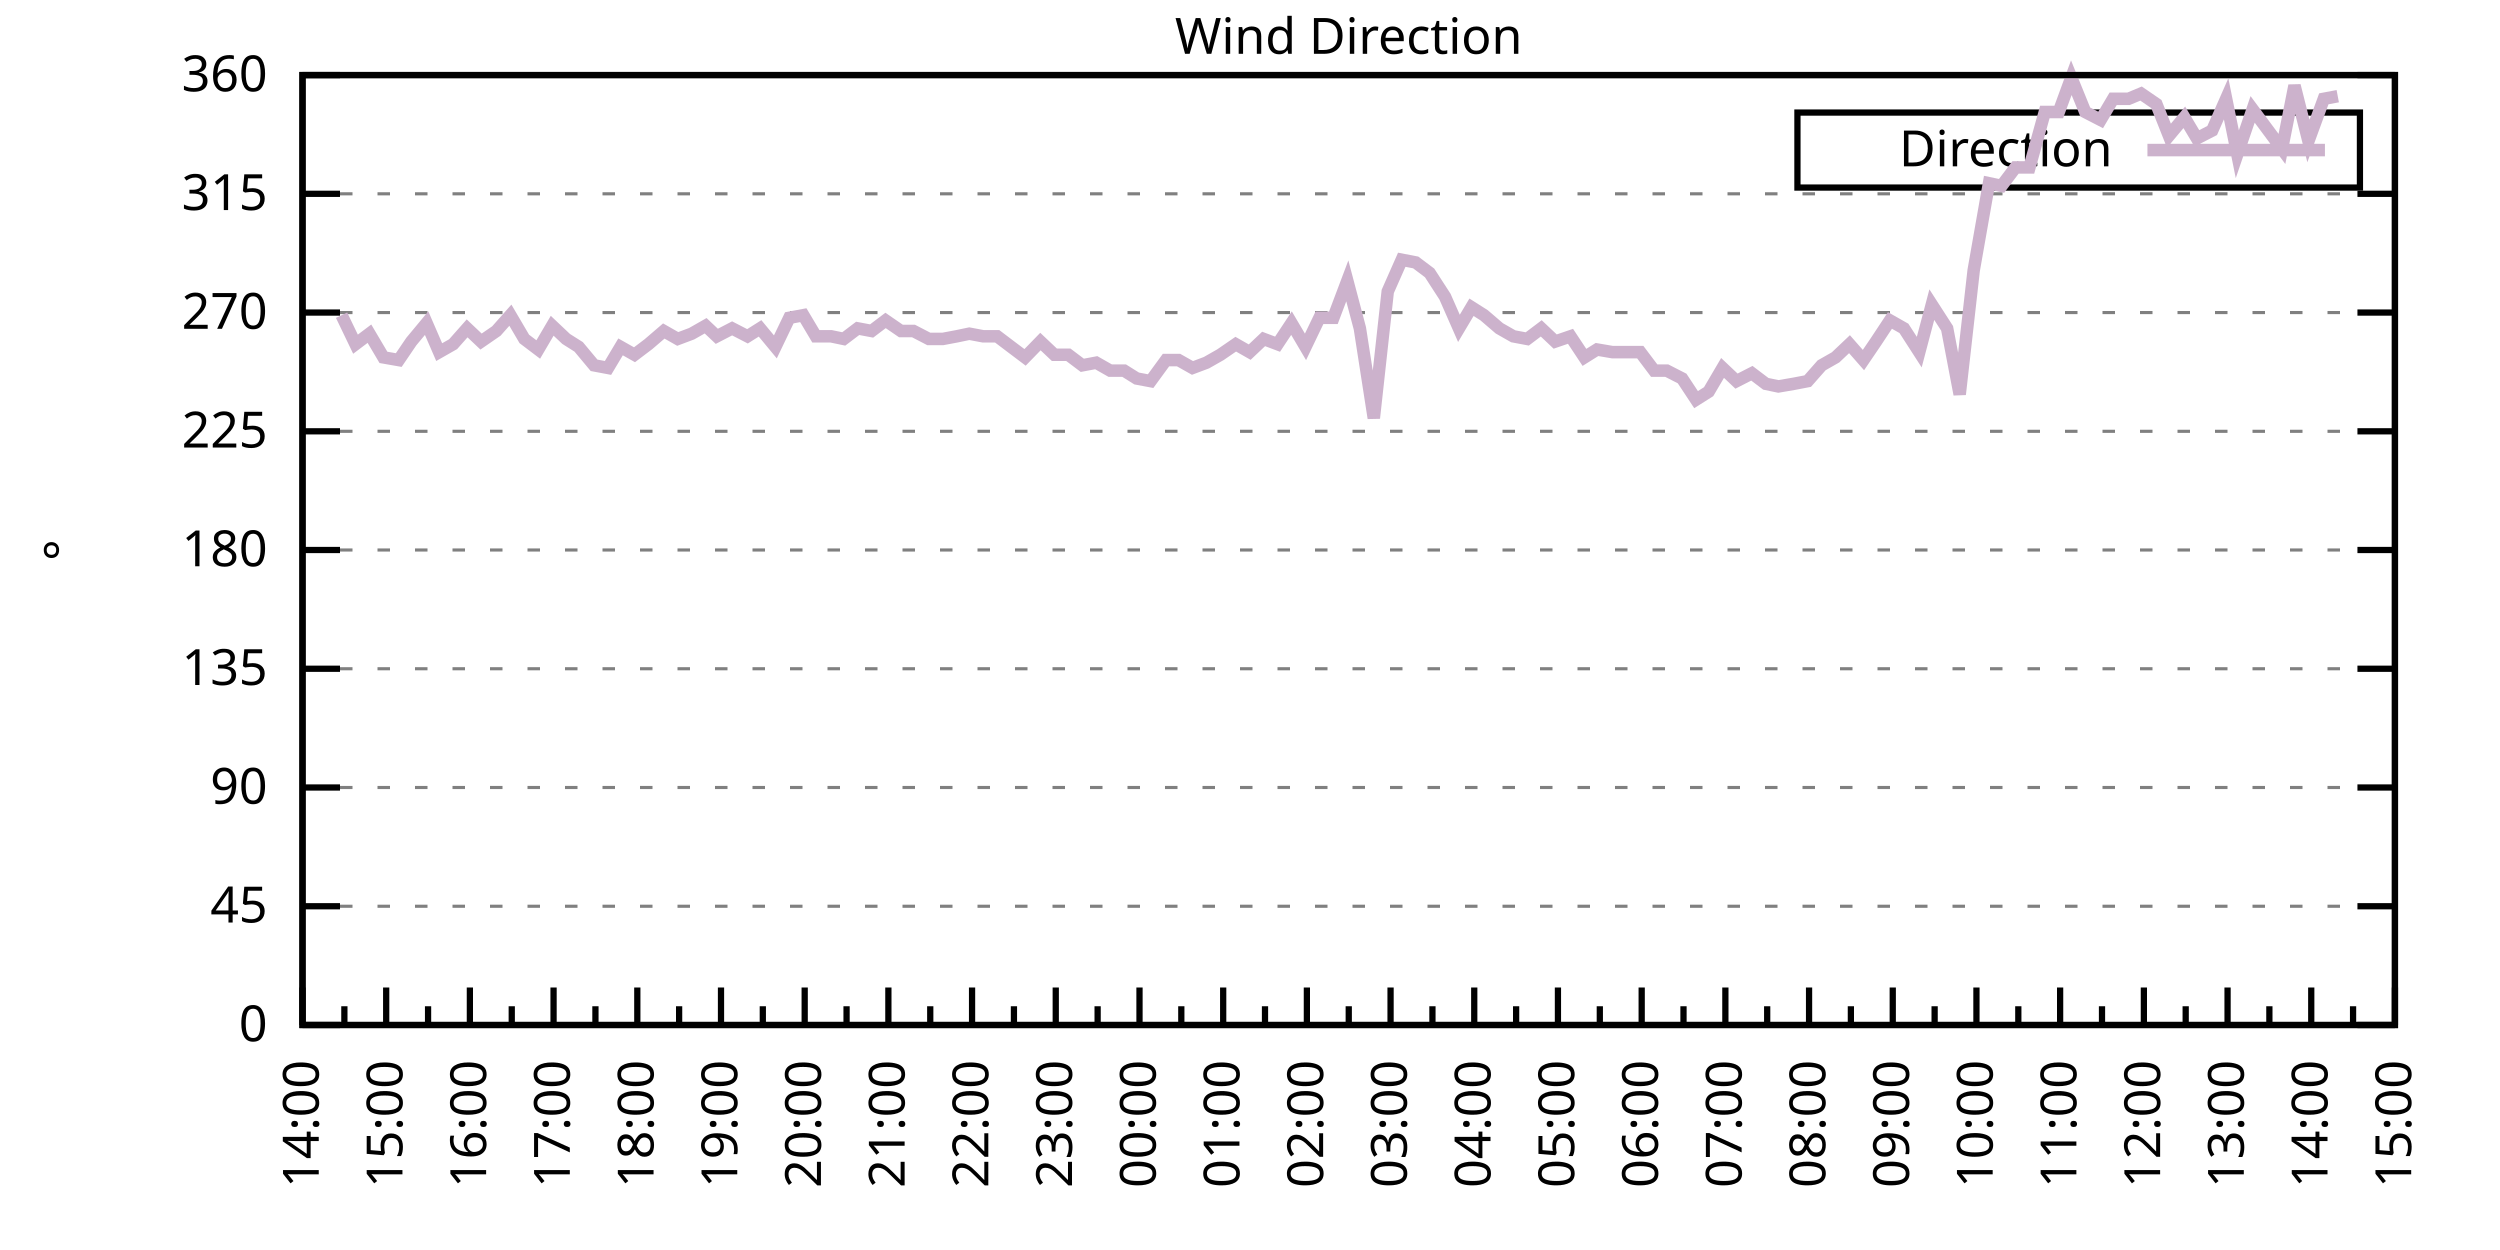
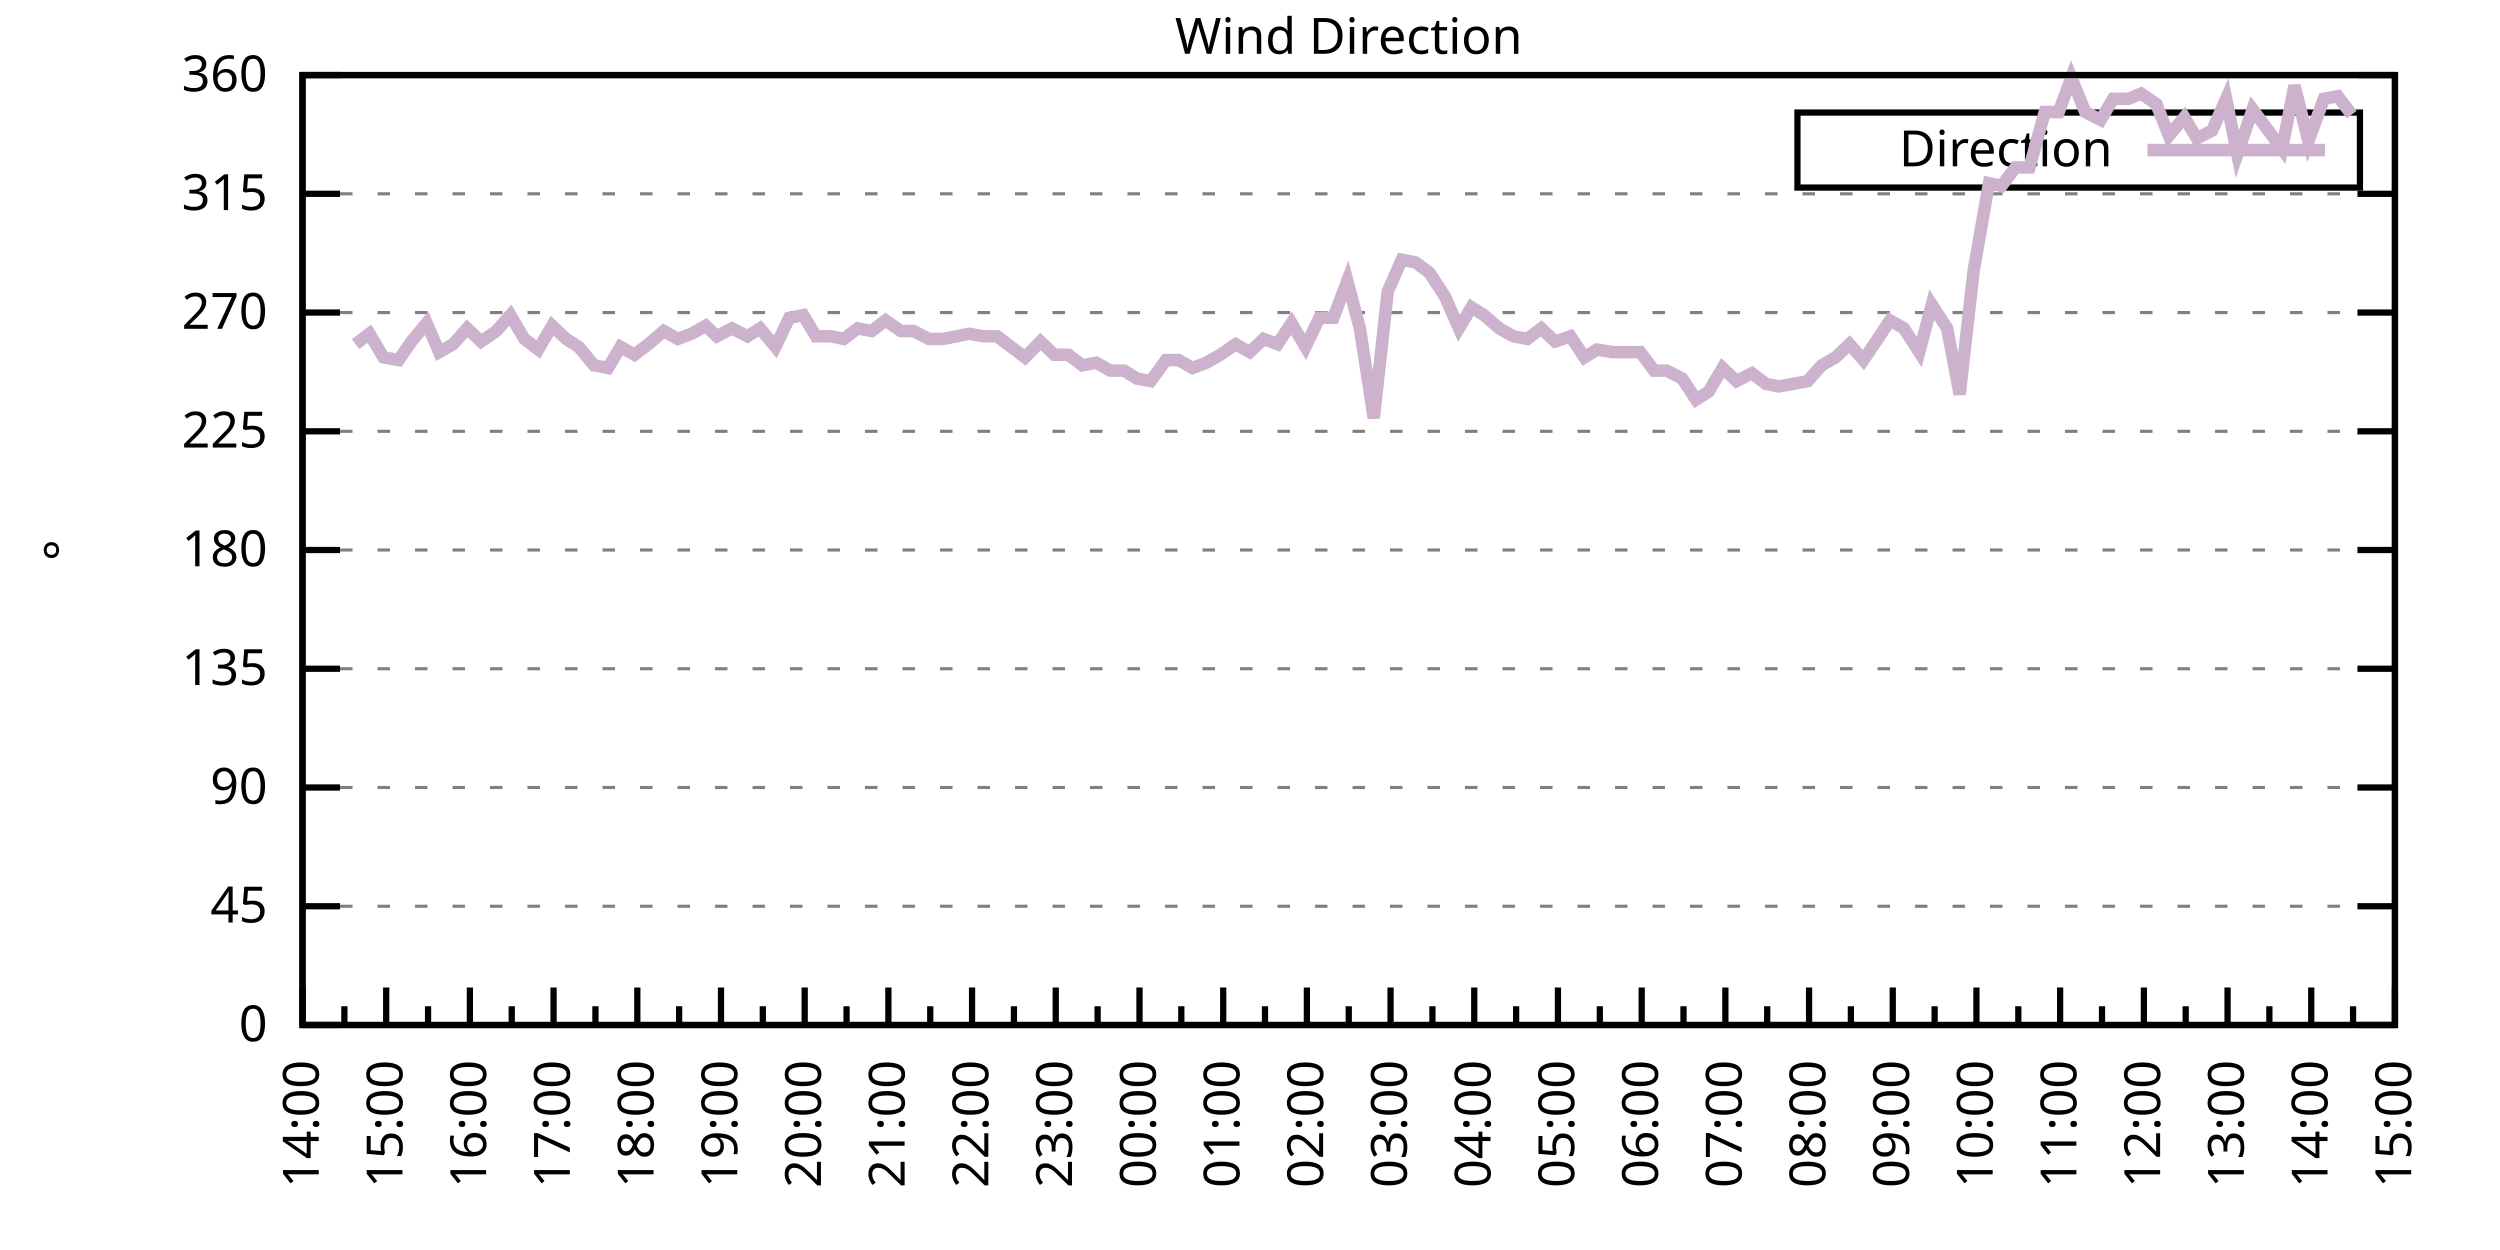
<svg xmlns="http://www.w3.org/2000/svg" xmlns:xlink="http://www.w3.org/1999/xlink" width="400" height="200" viewBox="0 0 400 200">
  <g id="gnuplot_canvas">
    <rect x="0" y="0" width="400" height="200" fill="none" />
    <defs>
      <circle id="gpDot" r="0.5" stroke-width="0.5" stroke="currentColor" />
      <path id="gpPt0" stroke-width="0.333" stroke="currentColor" d="M-1,0 h2 M0,-1 v2" />
      <path id="gpPt1" stroke-width="0.333" stroke="currentColor" d="M-1,-1 L1,1 M1,-1 L-1,1" />
      <path id="gpPt2" stroke-width="0.333" stroke="currentColor" d="M-1,0 L1,0 M0,-1 L0,1 M-1,-1 L1,1 M-1,1 L1,-1" />
      <rect id="gpPt3" stroke-width="0.333" stroke="currentColor" x="-1" y="-1" width="2" height="2" />
      <rect id="gpPt4" stroke-width="0.333" stroke="currentColor" fill="currentColor" x="-1" y="-1" width="2" height="2" />
      <circle id="gpPt5" stroke-width="0.333" stroke="currentColor" cx="0" cy="0" r="1" />
      <use xlink:href="#gpPt5" id="gpPt6" fill="currentColor" stroke="none" />
      <path id="gpPt7" stroke-width="0.333" stroke="currentColor" d="M0,-1.33 L-1.33,0.67 L1.33,0.67 z" />
      <use xlink:href="#gpPt7" id="gpPt8" fill="currentColor" stroke="none" />
      <use xlink:href="#gpPt7" id="gpPt9" stroke="currentColor" transform="rotate(180)" />
      <use xlink:href="#gpPt9" id="gpPt10" fill="currentColor" stroke="none" />
      <use xlink:href="#gpPt3" id="gpPt11" stroke="currentColor" transform="rotate(45)" />
      <use xlink:href="#gpPt11" id="gpPt12" fill="currentColor" stroke="none" />
      <path id="gpPt13" stroke-width="0.333" stroke="currentColor" d="M0,1.330 L1.265,0.411 L0.782,-1.067 L-0.782,-1.076 L-1.265,0.411 z" />
      <use xlink:href="#gpPt13" id="gpPt14" fill="currentColor" stroke="none" />
      <filter id="textbox" filterUnits="objectBoundingBox" x="0" y="0" height="1" width="1">
        <feFlood flood-color="white" flood-opacity="1" result="bgnd" />
        <feComposite in="SourceGraphic" in2="bgnd" operator="atop" />
      </filter>
      <filter id="greybox" filterUnits="objectBoundingBox" x="0" y="0" height="1" width="1">
        <feFlood flood-color="lightgrey" flood-opacity="1" result="grey" />
        <feComposite in="SourceGraphic" in2="grey" operator="atop" />
      </filter>
    </defs>
    <g fill="none" color="white" stroke="currentColor" stroke-width="1.00" stroke-linecap="butt" stroke-linejoin="miter">
</g>
    <g fill="none" color="black" stroke="currentColor" stroke-width="1.00" stroke-linecap="butt" stroke-linejoin="miter">
      <g stroke="none" shape-rendering="crispEdges">
        <polygon fill="rgb(255, 255, 255)" points="48.40,164.00 383.18,164.00 383.18,12.02 48.40,12.02 " />
      </g>
    </g>
    <g fill="none" color="black" stroke="currentColor" stroke-width="1.00" stroke-linecap="butt" stroke-linejoin="miter">
</g>
    <g fill="none" color="black" stroke="black" stroke-width="0.50" stroke-linecap="butt" stroke-linejoin="miter">
</g>
    <g fill="none" color="gray" stroke="currentColor" stroke-width="0.50" stroke-linecap="butt" stroke-linejoin="miter">
      <path stroke="gray" stroke-dasharray="2,4" class="gridline" d="M48.40,164.00 L383.19,164.00  " />
    </g>
    <g fill="none" color="gray" stroke="gray" stroke-width="1.00" stroke-linecap="butt" stroke-linejoin="miter">
</g>
    <g fill="none" color="black" stroke="currentColor" stroke-width="1.00" stroke-linecap="butt" stroke-linejoin="miter">
      <path stroke="black" d="M48.40,164.00 L54.40,164.00 M383.19,164.00 L377.19,164.00  " />
      <g transform="translate(42.80,166.60)" stroke="none" fill="black" font-family="Sans" font-size="8.00" text-anchor="end">
        <text>
          <tspan font-family="Sans"> 0</tspan>
        </text>
      </g>
    </g>
    <g fill="none" color="black" stroke="currentColor" stroke-width="1.00" stroke-linecap="butt" stroke-linejoin="miter">
</g>
    <g fill="none" color="black" stroke="black" stroke-width="0.50" stroke-linecap="butt" stroke-linejoin="miter">
</g>
    <g fill="none" color="gray" stroke="currentColor" stroke-width="0.50" stroke-linecap="butt" stroke-linejoin="miter">
      <path stroke="gray" stroke-dasharray="2,4" class="gridline" d="M48.40,145.00 L383.19,145.00  " />
    </g>
    <g fill="none" color="gray" stroke="gray" stroke-width="1.00" stroke-linecap="butt" stroke-linejoin="miter">
</g>
    <g fill="none" color="black" stroke="currentColor" stroke-width="1.00" stroke-linecap="butt" stroke-linejoin="miter">
      <path stroke="black" d="M48.40,145.00 L54.40,145.00 M383.19,145.00 L377.19,145.00  " />
      <g transform="translate(42.80,147.60)" stroke="none" fill="black" font-family="Sans" font-size="8.00" text-anchor="end">
        <text>
          <tspan font-family="Sans"> 45</tspan>
        </text>
      </g>
    </g>
    <g fill="none" color="black" stroke="currentColor" stroke-width="1.00" stroke-linecap="butt" stroke-linejoin="miter">
</g>
    <g fill="none" color="black" stroke="black" stroke-width="0.50" stroke-linecap="butt" stroke-linejoin="miter">
</g>
    <g fill="none" color="gray" stroke="currentColor" stroke-width="0.50" stroke-linecap="butt" stroke-linejoin="miter">
      <path stroke="gray" stroke-dasharray="2,4" class="gridline" d="M48.40,126.00 L383.19,126.00  " />
    </g>
    <g fill="none" color="gray" stroke="gray" stroke-width="1.00" stroke-linecap="butt" stroke-linejoin="miter">
</g>
    <g fill="none" color="black" stroke="currentColor" stroke-width="1.00" stroke-linecap="butt" stroke-linejoin="miter">
      <path stroke="black" d="M48.40,126.00 L54.40,126.00 M383.19,126.00 L377.19,126.00  " />
      <g transform="translate(42.80,128.60)" stroke="none" fill="black" font-family="Sans" font-size="8.00" text-anchor="end">
        <text>
          <tspan font-family="Sans"> 90</tspan>
        </text>
      </g>
    </g>
    <g fill="none" color="black" stroke="currentColor" stroke-width="1.00" stroke-linecap="butt" stroke-linejoin="miter">
</g>
    <g fill="none" color="black" stroke="black" stroke-width="0.50" stroke-linecap="butt" stroke-linejoin="miter">
</g>
    <g fill="none" color="gray" stroke="currentColor" stroke-width="0.50" stroke-linecap="butt" stroke-linejoin="miter">
      <path stroke="gray" stroke-dasharray="2,4" class="gridline" d="M48.40,107.00 L383.19,107.00  " />
    </g>
    <g fill="none" color="gray" stroke="gray" stroke-width="1.00" stroke-linecap="butt" stroke-linejoin="miter">
</g>
    <g fill="none" color="black" stroke="currentColor" stroke-width="1.00" stroke-linecap="butt" stroke-linejoin="miter">
      <path stroke="black" d="M48.40,107.00 L54.40,107.00 M383.19,107.00 L377.19,107.00  " />
      <g transform="translate(42.80,109.60)" stroke="none" fill="black" font-family="Sans" font-size="8.00" text-anchor="end">
        <text>
          <tspan font-family="Sans"> 135</tspan>
        </text>
      </g>
    </g>
    <g fill="none" color="black" stroke="currentColor" stroke-width="1.00" stroke-linecap="butt" stroke-linejoin="miter">
</g>
    <g fill="none" color="black" stroke="black" stroke-width="0.50" stroke-linecap="butt" stroke-linejoin="miter">
</g>
    <g fill="none" color="gray" stroke="currentColor" stroke-width="0.50" stroke-linecap="butt" stroke-linejoin="miter">
      <path stroke="gray" stroke-dasharray="2,4" class="gridline" d="M48.40,88.00 L383.19,88.00  " />
    </g>
    <g fill="none" color="gray" stroke="gray" stroke-width="1.00" stroke-linecap="butt" stroke-linejoin="miter">
</g>
    <g fill="none" color="black" stroke="currentColor" stroke-width="1.00" stroke-linecap="butt" stroke-linejoin="miter">
      <path stroke="black" d="M48.40,88.00 L54.40,88.00 M383.19,88.00 L377.19,88.00  " />
      <g transform="translate(42.80,90.60)" stroke="none" fill="black" font-family="Sans" font-size="8.00" text-anchor="end">
        <text>
          <tspan font-family="Sans"> 180</tspan>
        </text>
      </g>
    </g>
    <g fill="none" color="black" stroke="currentColor" stroke-width="1.00" stroke-linecap="butt" stroke-linejoin="miter">
</g>
    <g fill="none" color="black" stroke="black" stroke-width="0.50" stroke-linecap="butt" stroke-linejoin="miter">
</g>
    <g fill="none" color="gray" stroke="currentColor" stroke-width="0.50" stroke-linecap="butt" stroke-linejoin="miter">
      <path stroke="gray" stroke-dasharray="2,4" class="gridline" d="M48.40,69.01 L383.19,69.01  " />
    </g>
    <g fill="none" color="gray" stroke="gray" stroke-width="1.00" stroke-linecap="butt" stroke-linejoin="miter">
</g>
    <g fill="none" color="black" stroke="currentColor" stroke-width="1.00" stroke-linecap="butt" stroke-linejoin="miter">
      <path stroke="black" d="M48.40,69.01 L54.40,69.01 M383.19,69.01 L377.19,69.01  " />
      <g transform="translate(42.80,71.61)" stroke="none" fill="black" font-family="Sans" font-size="8.00" text-anchor="end">
        <text>
          <tspan font-family="Sans"> 225</tspan>
        </text>
      </g>
    </g>
    <g fill="none" color="black" stroke="currentColor" stroke-width="1.00" stroke-linecap="butt" stroke-linejoin="miter">
</g>
    <g fill="none" color="black" stroke="black" stroke-width="0.50" stroke-linecap="butt" stroke-linejoin="miter">
</g>
    <g fill="none" color="gray" stroke="currentColor" stroke-width="0.50" stroke-linecap="butt" stroke-linejoin="miter">
      <path stroke="gray" stroke-dasharray="2,4" class="gridline" d="M48.40,50.01 L383.19,50.01  " />
    </g>
    <g fill="none" color="gray" stroke="gray" stroke-width="1.00" stroke-linecap="butt" stroke-linejoin="miter">
</g>
    <g fill="none" color="black" stroke="currentColor" stroke-width="1.00" stroke-linecap="butt" stroke-linejoin="miter">
      <path stroke="black" d="M48.40,50.01 L54.40,50.01 M383.19,50.01 L377.19,50.01  " />
      <g transform="translate(42.80,52.61)" stroke="none" fill="black" font-family="Sans" font-size="8.00" text-anchor="end">
        <text>
          <tspan font-family="Sans"> 270</tspan>
        </text>
      </g>
    </g>
    <g fill="none" color="black" stroke="currentColor" stroke-width="1.00" stroke-linecap="butt" stroke-linejoin="miter">
</g>
    <g fill="none" color="black" stroke="black" stroke-width="0.50" stroke-linecap="butt" stroke-linejoin="miter">
</g>
    <g fill="none" color="gray" stroke="currentColor" stroke-width="0.50" stroke-linecap="butt" stroke-linejoin="miter">
      <path stroke="gray" stroke-dasharray="2,4" class="gridline" d="M48.40,31.01 L383.19,31.01  " />
    </g>
    <g fill="none" color="gray" stroke="gray" stroke-width="1.00" stroke-linecap="butt" stroke-linejoin="miter">
</g>
    <g fill="none" color="black" stroke="currentColor" stroke-width="1.00" stroke-linecap="butt" stroke-linejoin="miter">
      <path stroke="black" d="M48.40,31.01 L54.40,31.01 M383.19,31.01 L377.19,31.01  " />
      <g transform="translate(42.80,33.61)" stroke="none" fill="black" font-family="Sans" font-size="8.00" text-anchor="end">
        <text>
          <tspan font-family="Sans"> 315</tspan>
        </text>
      </g>
    </g>
    <g fill="none" color="black" stroke="currentColor" stroke-width="1.00" stroke-linecap="butt" stroke-linejoin="miter">
</g>
    <g fill="none" color="black" stroke="black" stroke-width="0.50" stroke-linecap="butt" stroke-linejoin="miter">
</g>
    <g fill="none" color="gray" stroke="currentColor" stroke-width="0.50" stroke-linecap="butt" stroke-linejoin="miter">
      <path stroke="gray" stroke-dasharray="2,4" class="gridline" d="M48.40,12.01 L383.19,12.01  " />
    </g>
    <g fill="none" color="gray" stroke="gray" stroke-width="1.00" stroke-linecap="butt" stroke-linejoin="miter">
</g>
    <g fill="none" color="black" stroke="currentColor" stroke-width="1.00" stroke-linecap="butt" stroke-linejoin="miter">
      <path stroke="black" d="M48.40,12.01 L54.40,12.01 M383.19,12.01 L377.19,12.01  " />
      <g transform="translate(42.80,14.61)" stroke="none" fill="black" font-family="Sans" font-size="8.00" text-anchor="end">
        <text>
          <tspan font-family="Sans"> 360</tspan>
        </text>
      </g>
    </g>
    <g fill="none" color="black" stroke="currentColor" stroke-width="1.00" stroke-linecap="butt" stroke-linejoin="miter">
      <path stroke="black" d="M48.40,164.00 L48.40,158.00  " />
      <g transform="translate(51.00,169.60) rotate(270)" stroke="none" fill="black" font-family="Sans" font-size="8.00" text-anchor="end">
        <text>
          <tspan font-family="Sans">14:00</tspan>
        </text>
      </g>
    </g>
    <g fill="none" color="black" stroke="currentColor" stroke-width="1.00" stroke-linecap="butt" stroke-linejoin="miter">
      <path stroke="black" d="M55.10,164.00 L55.10,161.00 M61.79,164.00 L61.79,158.00  " />
      <g transform="translate(64.39,169.60) rotate(270)" stroke="none" fill="black" font-family="Sans" font-size="8.00" text-anchor="end">
        <text>
          <tspan font-family="Sans">15:00</tspan>
        </text>
      </g>
    </g>
    <g fill="none" color="black" stroke="currentColor" stroke-width="1.00" stroke-linecap="butt" stroke-linejoin="miter">
      <path stroke="black" d="M68.49,164.00 L68.49,161.00 M75.18,164.00 L75.18,158.00  " />
      <g transform="translate(77.78,169.60) rotate(270)" stroke="none" fill="black" font-family="Sans" font-size="8.00" text-anchor="end">
        <text>
          <tspan font-family="Sans">16:00</tspan>
        </text>
      </g>
    </g>
    <g fill="none" color="black" stroke="currentColor" stroke-width="1.00" stroke-linecap="butt" stroke-linejoin="miter">
      <path stroke="black" d="M81.88,164.00 L81.88,161.00 M88.57,164.00 L88.57,158.00  " />
      <g transform="translate(91.17,169.60) rotate(270)" stroke="none" fill="black" font-family="Sans" font-size="8.00" text-anchor="end">
        <text>
          <tspan font-family="Sans">17:00</tspan>
        </text>
      </g>
    </g>
    <g fill="none" color="black" stroke="currentColor" stroke-width="1.00" stroke-linecap="butt" stroke-linejoin="miter">
      <path stroke="black" d="M95.27,164.00 L95.27,161.00 M101.97,164.00 L101.97,158.00  " />
      <g transform="translate(104.57,169.60) rotate(270)" stroke="none" fill="black" font-family="Sans" font-size="8.00" text-anchor="end">
        <text>
          <tspan font-family="Sans">18:00</tspan>
        </text>
      </g>
    </g>
    <g fill="none" color="black" stroke="currentColor" stroke-width="1.00" stroke-linecap="butt" stroke-linejoin="miter">
      <path stroke="black" d="M108.66,164.00 L108.66,161.00 M115.36,164.00 L115.36,158.00  " />
      <g transform="translate(117.96,169.60) rotate(270)" stroke="none" fill="black" font-family="Sans" font-size="8.00" text-anchor="end">
        <text>
          <tspan font-family="Sans">19:00</tspan>
        </text>
      </g>
    </g>
    <g fill="none" color="black" stroke="currentColor" stroke-width="1.00" stroke-linecap="butt" stroke-linejoin="miter">
      <path stroke="black" d="M122.05,164.00 L122.05,161.00 M128.75,164.00 L128.75,158.00  " />
      <g transform="translate(131.35,169.60) rotate(270)" stroke="none" fill="black" font-family="Sans" font-size="8.00" text-anchor="end">
        <text>
          <tspan font-family="Sans">20:00</tspan>
        </text>
      </g>
    </g>
    <g fill="none" color="black" stroke="currentColor" stroke-width="1.00" stroke-linecap="butt" stroke-linejoin="miter">
      <path stroke="black" d="M135.45,164.00 L135.45,161.00 M142.14,164.00 L142.14,158.00  " />
      <g transform="translate(144.74,169.60) rotate(270)" stroke="none" fill="black" font-family="Sans" font-size="8.00" text-anchor="end">
        <text>
          <tspan font-family="Sans">21:00</tspan>
        </text>
      </g>
    </g>
    <g fill="none" color="black" stroke="currentColor" stroke-width="1.00" stroke-linecap="butt" stroke-linejoin="miter">
      <path stroke="black" d="M148.84,164.00 L148.84,161.00 M155.53,164.00 L155.53,158.00  " />
      <g transform="translate(158.13,169.60) rotate(270)" stroke="none" fill="black" font-family="Sans" font-size="8.00" text-anchor="end">
        <text>
          <tspan font-family="Sans">22:00</tspan>
        </text>
      </g>
    </g>
    <g fill="none" color="black" stroke="currentColor" stroke-width="1.00" stroke-linecap="butt" stroke-linejoin="miter">
      <path stroke="black" d="M162.23,164.00 L162.23,161.00 M168.92,164.00 L168.92,158.00  " />
      <g transform="translate(171.52,169.60) rotate(270)" stroke="none" fill="black" font-family="Sans" font-size="8.00" text-anchor="end">
        <text>
          <tspan font-family="Sans">23:00</tspan>
        </text>
      </g>
    </g>
    <g fill="none" color="black" stroke="currentColor" stroke-width="1.00" stroke-linecap="butt" stroke-linejoin="miter">
      <path stroke="black" d="M175.62,164.00 L175.62,161.00 M182.32,164.00 L182.32,158.00  " />
      <g transform="translate(184.92,169.60) rotate(270)" stroke="none" fill="black" font-family="Sans" font-size="8.00" text-anchor="end">
        <text>
          <tspan font-family="Sans">00:00</tspan>
        </text>
      </g>
    </g>
    <g fill="none" color="black" stroke="currentColor" stroke-width="1.00" stroke-linecap="butt" stroke-linejoin="miter">
      <path stroke="black" d="M189.01,164.00 L189.01,161.00 M195.71,164.00 L195.71,158.00  " />
      <g transform="translate(198.31,169.60) rotate(270)" stroke="none" fill="black" font-family="Sans" font-size="8.00" text-anchor="end">
        <text>
          <tspan font-family="Sans">01:00</tspan>
        </text>
      </g>
    </g>
    <g fill="none" color="black" stroke="currentColor" stroke-width="1.00" stroke-linecap="butt" stroke-linejoin="miter">
      <path stroke="black" d="M202.40,164.00 L202.40,161.00 M209.10,164.00 L209.10,158.00  " />
      <g transform="translate(211.70,169.60) rotate(270)" stroke="none" fill="black" font-family="Sans" font-size="8.00" text-anchor="end">
        <text>
          <tspan font-family="Sans">02:00</tspan>
        </text>
      </g>
    </g>
    <g fill="none" color="black" stroke="currentColor" stroke-width="1.00" stroke-linecap="butt" stroke-linejoin="miter">
      <path stroke="black" d="M215.80,164.00 L215.80,161.00 M222.49,164.00 L222.49,158.00  " />
      <g transform="translate(225.09,169.60) rotate(270)" stroke="none" fill="black" font-family="Sans" font-size="8.00" text-anchor="end">
        <text>
          <tspan font-family="Sans">03:00</tspan>
        </text>
      </g>
    </g>
    <g fill="none" color="black" stroke="currentColor" stroke-width="1.00" stroke-linecap="butt" stroke-linejoin="miter">
      <path stroke="black" d="M229.19,164.00 L229.19,161.00 M235.88,164.00 L235.88,158.00  " />
      <g transform="translate(238.48,169.60) rotate(270)" stroke="none" fill="black" font-family="Sans" font-size="8.00" text-anchor="end">
        <text>
          <tspan font-family="Sans">04:00</tspan>
        </text>
      </g>
    </g>
    <g fill="none" color="black" stroke="currentColor" stroke-width="1.00" stroke-linecap="butt" stroke-linejoin="miter">
      <path stroke="black" d="M242.58,164.00 L242.58,161.00 M249.27,164.00 L249.27,158.00  " />
      <g transform="translate(251.87,169.60) rotate(270)" stroke="none" fill="black" font-family="Sans" font-size="8.00" text-anchor="end">
        <text>
          <tspan font-family="Sans">05:00</tspan>
        </text>
      </g>
    </g>
    <g fill="none" color="black" stroke="currentColor" stroke-width="1.00" stroke-linecap="butt" stroke-linejoin="miter">
      <path stroke="black" d="M255.97,164.00 L255.97,161.00 M262.67,164.00 L262.67,158.00  " />
      <g transform="translate(265.27,169.60) rotate(270)" stroke="none" fill="black" font-family="Sans" font-size="8.00" text-anchor="end">
        <text>
          <tspan font-family="Sans">06:00</tspan>
        </text>
      </g>
    </g>
    <g fill="none" color="black" stroke="currentColor" stroke-width="1.00" stroke-linecap="butt" stroke-linejoin="miter">
      <path stroke="black" d="M269.36,164.00 L269.36,161.00 M276.06,164.00 L276.06,158.00  " />
      <g transform="translate(278.66,169.60) rotate(270)" stroke="none" fill="black" font-family="Sans" font-size="8.00" text-anchor="end">
        <text>
          <tspan font-family="Sans">07:00</tspan>
        </text>
      </g>
    </g>
    <g fill="none" color="black" stroke="currentColor" stroke-width="1.00" stroke-linecap="butt" stroke-linejoin="miter">
      <path stroke="black" d="M282.75,164.00 L282.75,161.00 M289.45,164.00 L289.45,158.00  " />
      <g transform="translate(292.05,169.60) rotate(270)" stroke="none" fill="black" font-family="Sans" font-size="8.00" text-anchor="end">
        <text>
          <tspan font-family="Sans">08:00</tspan>
        </text>
      </g>
    </g>
    <g fill="none" color="black" stroke="currentColor" stroke-width="1.00" stroke-linecap="butt" stroke-linejoin="miter">
      <path stroke="black" d="M296.14,164.00 L296.14,161.00 M302.84,164.00 L302.84,158.00  " />
      <g transform="translate(305.44,169.60) rotate(270)" stroke="none" fill="black" font-family="Sans" font-size="8.00" text-anchor="end">
        <text>
          <tspan font-family="Sans">09:00</tspan>
        </text>
      </g>
    </g>
    <g fill="none" color="black" stroke="currentColor" stroke-width="1.00" stroke-linecap="butt" stroke-linejoin="miter">
      <path stroke="black" d="M309.54,164.00 L309.54,161.00 M316.23,164.00 L316.23,158.00  " />
      <g transform="translate(318.83,169.60) rotate(270)" stroke="none" fill="black" font-family="Sans" font-size="8.00" text-anchor="end">
        <text>
          <tspan font-family="Sans">10:00</tspan>
        </text>
      </g>
    </g>
    <g fill="none" color="black" stroke="currentColor" stroke-width="1.00" stroke-linecap="butt" stroke-linejoin="miter">
      <path stroke="black" d="M322.93,164.00 L322.93,161.00 M329.62,164.00 L329.62,158.00  " />
      <g transform="translate(332.22,169.60) rotate(270)" stroke="none" fill="black" font-family="Sans" font-size="8.00" text-anchor="end">
        <text>
          <tspan font-family="Sans">11:00</tspan>
        </text>
      </g>
    </g>
    <g fill="none" color="black" stroke="currentColor" stroke-width="1.00" stroke-linecap="butt" stroke-linejoin="miter">
      <path stroke="black" d="M336.32,164.00 L336.32,161.00 M343.02,164.00 L343.02,158.00  " />
      <g transform="translate(345.62,169.60) rotate(270)" stroke="none" fill="black" font-family="Sans" font-size="8.00" text-anchor="end">
        <text>
          <tspan font-family="Sans">12:00</tspan>
        </text>
      </g>
    </g>
    <g fill="none" color="black" stroke="currentColor" stroke-width="1.00" stroke-linecap="butt" stroke-linejoin="miter">
      <path stroke="black" d="M349.71,164.00 L349.71,161.00 M356.41,164.00 L356.41,158.00  " />
      <g transform="translate(359.01,169.60) rotate(270)" stroke="none" fill="black" font-family="Sans" font-size="8.00" text-anchor="end">
        <text>
          <tspan font-family="Sans">13:00</tspan>
        </text>
      </g>
    </g>
    <g fill="none" color="black" stroke="currentColor" stroke-width="1.00" stroke-linecap="butt" stroke-linejoin="miter">
      <path stroke="black" d="M363.10,164.00 L363.10,161.00 M369.80,164.00 L369.80,158.00  " />
      <g transform="translate(372.40,169.60) rotate(270)" stroke="none" fill="black" font-family="Sans" font-size="8.00" text-anchor="end">
        <text>
          <tspan font-family="Sans">14:00</tspan>
        </text>
      </g>
    </g>
    <g fill="none" color="black" stroke="currentColor" stroke-width="1.00" stroke-linecap="butt" stroke-linejoin="miter">
      <path stroke="black" d="M376.49,164.00 L376.49,161.00 M383.19,164.00 L383.19,158.00  " />
      <g transform="translate(385.79,169.60) rotate(270)" stroke="none" fill="black" font-family="Sans" font-size="8.00" text-anchor="end">
        <text>
          <tspan font-family="Sans">15:00</tspan>
        </text>
      </g>
    </g>
    <g fill="none" color="black" stroke="currentColor" stroke-width="1.00" stroke-linecap="butt" stroke-linejoin="miter">
</g>
    <g fill="none" color="black" stroke="currentColor" stroke-width="1.00" stroke-linecap="butt" stroke-linejoin="miter">
      <path stroke="black" d="M48.40,12.01 L48.40,164.00 L383.19,164.00 L383.19,12.01 L48.40,12.01 Z  " />
    </g>
    <g fill="none" color="black" stroke="currentColor" stroke-width="1.00" stroke-linecap="butt" stroke-linejoin="miter">
      <g transform="translate(12.80,88.01) rotate(270)" stroke="none" fill="black" font-family="Sans" font-size="8.00" text-anchor="middle">
        <text>
          <tspan font-family="Sans">°</tspan>
        </text>
      </g>
    </g>
    <g fill="none" color="black" stroke="currentColor" stroke-width="1.00" stroke-linecap="butt" stroke-linejoin="miter">
</g>
    <g fill="none" color="black" stroke="currentColor" stroke-width="1.00" stroke-linecap="butt" stroke-linejoin="miter">
      <path stroke="black" d="M287.59,30.01 L287.59,18.01 L377.59,18.01 L377.59,30.01 L287.59,30.01 Z  " />
    </g>
    <g id="Wind_direction_plot_1">
      <g fill="none" color="white" stroke="black" stroke-width="2.00" stroke-linecap="butt" stroke-linejoin="miter">
</g>
      <g fill="none" color="black" stroke="currentColor" stroke-width="2.00" stroke-linecap="butt" stroke-linejoin="miter">
        <g transform="translate(337.99,26.61)" stroke="none" fill="black" font-family="Sans" font-size="8.00" text-anchor="end">
          <text>
            <tspan font-family="Sans">Direction</tspan>
          </text>
        </g>
      </g>
      <g fill="none" color="black" stroke="currentColor" stroke-width="2.00" stroke-linecap="butt" stroke-linejoin="miter">
-         <path stroke="rgb(204, 178, 204)" d="M343.59,24.01 L371.99,24.01 M54.65,50.43 L56.88,55.07 L59.11,53.39 L61.35,57.18 L63.80,57.61 L65.81,54.65   L68.26,51.70 L70.27,56.34 L72.50,55.07 L74.74,52.54 L76.97,54.65 L79.42,52.96 L81.66,50.43 L83.89,54.23   L86.12,55.92 L88.35,52.12 L90.58,54.23 L92.59,55.50 L95.05,58.45 L97.28,58.87 L99.29,55.50 L101.52,56.76   L103.75,55.07 L106.21,52.96 L108.44,54.23 L110.67,53.39 L112.90,52.12 L114.69,53.81 L117.14,52.54 L119.60,53.81   L121.61,52.54 L124.06,55.50 L126.29,50.85 L128.53,50.43 L130.54,53.81 L132.99,53.81 L135.00,54.23 L137.23,52.54   L139.46,52.96 L141.69,51.27 L144.15,52.96 L146.16,52.96 L148.61,54.23 L150.85,54.23 L153.08,53.81 L155.09,53.39   L157.32,53.81 L159.55,53.81 L161.78,55.50 L164.01,57.18 L166.47,54.65 L168.70,56.76 L170.93,56.76 L173.17,58.45   L175.40,58.03 L177.63,59.30 L179.86,59.30 L181.87,60.56 L184.10,60.98 L186.56,57.61 L188.57,57.61 L190.80,58.87   L193.03,58.03 L195.26,56.76 L197.72,55.07 L199.95,56.34 L202.18,54.23 L204.41,55.07 L206.64,51.70 L208.88,55.50   L211.11,50.85 L213.34,50.85 L215.57,44.94 L217.58,52.54 L219.81,66.90 L222.04,46.63 L224.28,41.56 L226.51,41.99   L228.74,43.67 L231.20,47.47 L233.43,52.54 L235.44,49.16 L237.44,50.43 L239.90,52.54 L242.13,53.81 L244.36,54.23   L246.60,52.54 L248.83,54.65 L251.28,53.81 L253.51,57.18 L255.52,55.92 L257.98,56.34 L260.21,56.34 L262.44,56.34   L264.67,59.30 L266.68,59.30 L269.14,60.56 L271.37,63.94 L273.38,62.67 L275.61,58.87 L277.84,60.98 L280.30,59.72   L282.53,61.41 L284.54,61.83 L286.99,61.41 L289.23,60.98 L291.46,58.45 L293.69,57.18 L295.92,55.07 L298.15,57.61   L300.16,54.65 L302.39,51.27 L304.63,52.54 L307.08,56.34 L309.09,48.74 L311.54,52.54 L313.55,63.10 L315.79,43.25   L318.24,29.32 L320.25,29.74 L322.48,26.79 L324.71,26.79 L327.17,17.92 L329.40,17.92 L331.41,12.43 L333.64,17.92   L336.10,19.19 L338.10,15.81 L340.56,15.81 L342.57,14.97 L345.02,16.65 L347.03,21.72 L349.49,18.77 L351.50,22.14   L353.95,20.88 L356.18,15.81 L357.97,24.68 L360.42,17.50 L365.11,23.83 L367.12,13.70 L369.35,22.56 L371.81,15.81   L374.04,15.39  " />
+         <path stroke="rgb(204, 178, 204)" d="M343.59,24.01 L371.99,24.01 M56.88,55.07 L59.11,53.39 L61.35,57.18 L63.80,57.61 L65.81,54.65 L68.26,51.70   L70.27,56.34 L72.50,55.07 L74.74,52.54 L76.97,54.65 L79.42,52.96 L81.66,50.43 L83.89,54.23 L86.12,55.92   L88.35,52.12 L90.58,54.23 L92.59,55.50 L95.05,58.45 L97.28,58.87 L99.29,55.50 L101.52,56.76 L103.75,55.07   L106.21,52.96 L108.44,54.23 L110.67,53.39 L112.90,52.12 L114.69,53.81 L117.14,52.54 L119.60,53.81 L121.61,52.54   L124.06,55.50 L126.29,50.85 L128.53,50.43 L130.54,53.81 L132.99,53.81 L135.00,54.23 L137.23,52.54 L139.46,52.96   L141.69,51.27 L144.15,52.96 L146.16,52.96 L148.61,54.23 L150.85,54.23 L153.08,53.81 L155.09,53.39 L157.32,53.81   L159.55,53.81 L161.78,55.50 L164.01,57.18 L166.47,54.65 L168.70,56.76 L170.93,56.76 L173.17,58.45 L175.40,58.03   L177.63,59.30 L179.86,59.30 L181.87,60.56 L184.10,60.98 L186.56,57.61 L188.57,57.61 L190.80,58.87 L193.03,58.03   L195.26,56.76 L197.72,55.07 L199.95,56.34 L202.18,54.23 L204.41,55.07 L206.64,51.70 L208.88,55.50 L211.11,50.85   L213.34,50.85 L215.57,44.94 L217.58,52.54 L219.81,66.90 L222.04,46.63 L224.28,41.56 L226.51,41.99 L228.74,43.67   L231.20,47.47 L233.43,52.54 L235.44,49.16 L237.44,50.43 L239.90,52.54 L242.13,53.81 L244.36,54.23 L246.60,52.54   L248.83,54.65 L251.28,53.81 L253.51,57.18 L255.52,55.92 L257.98,56.34 L260.21,56.34 L262.44,56.34 L264.67,59.30   L266.68,59.30 L269.14,60.56 L271.37,63.94 L273.38,62.67 L275.61,58.87 L277.84,60.98 L280.30,59.72 L282.53,61.41   L284.54,61.83 L286.99,61.41 L289.23,60.98 L291.46,58.45 L293.69,57.18 L295.92,55.07 L298.15,57.61 L300.16,54.65   L302.39,51.27 L304.63,52.54 L307.08,56.34 L309.09,48.74 L311.54,52.54 L313.55,63.10 L315.79,43.25 L318.24,29.32   L320.25,29.74 L322.48,26.79 L324.71,26.79 L327.17,17.92 L329.40,17.92 L331.41,12.43 L333.64,17.92 L336.10,19.19   L338.10,15.81 L340.56,15.81 L342.57,14.97 L345.02,16.65 L347.03,21.72 L349.49,18.77 L351.50,22.14 L353.95,20.88   L356.18,15.81 L357.97,24.68 L360.42,17.50 L365.11,23.83 L367.12,13.70 L369.35,22.56 L371.81,15.81 L374.04,15.39   L376.27,18.34  " />
      </g>
    </g>
    <g fill="none" color="black" stroke="currentColor" stroke-width="2.00" stroke-linecap="butt" stroke-linejoin="miter">
</g>
    <g fill="none" color="black" stroke="black" stroke-width="1.00" stroke-linecap="butt" stroke-linejoin="miter">
</g>
    <g fill="none" color="black" stroke="currentColor" stroke-width="1.00" stroke-linecap="butt" stroke-linejoin="miter">
      <path stroke="black" d="M48.40,12.01 L48.40,164.00 L383.19,164.00 L383.19,12.01 L48.40,12.01 Z  " />
    </g>
    <g fill="none" color="black" stroke="currentColor" stroke-width="1.00" stroke-linecap="butt" stroke-linejoin="miter">
      <g transform="translate(215.79,8.61)" stroke="none" fill="black" font-family="Sans" font-size="8.00" text-anchor="middle">
        <text>
          <tspan font-family="Sans">Wind Direction</tspan>
        </text>
      </g>
    </g>
    <g fill="none" color="black" stroke="currentColor" stroke-width="1.00" stroke-linecap="butt" stroke-linejoin="miter">
</g>
  </g>
</svg>
